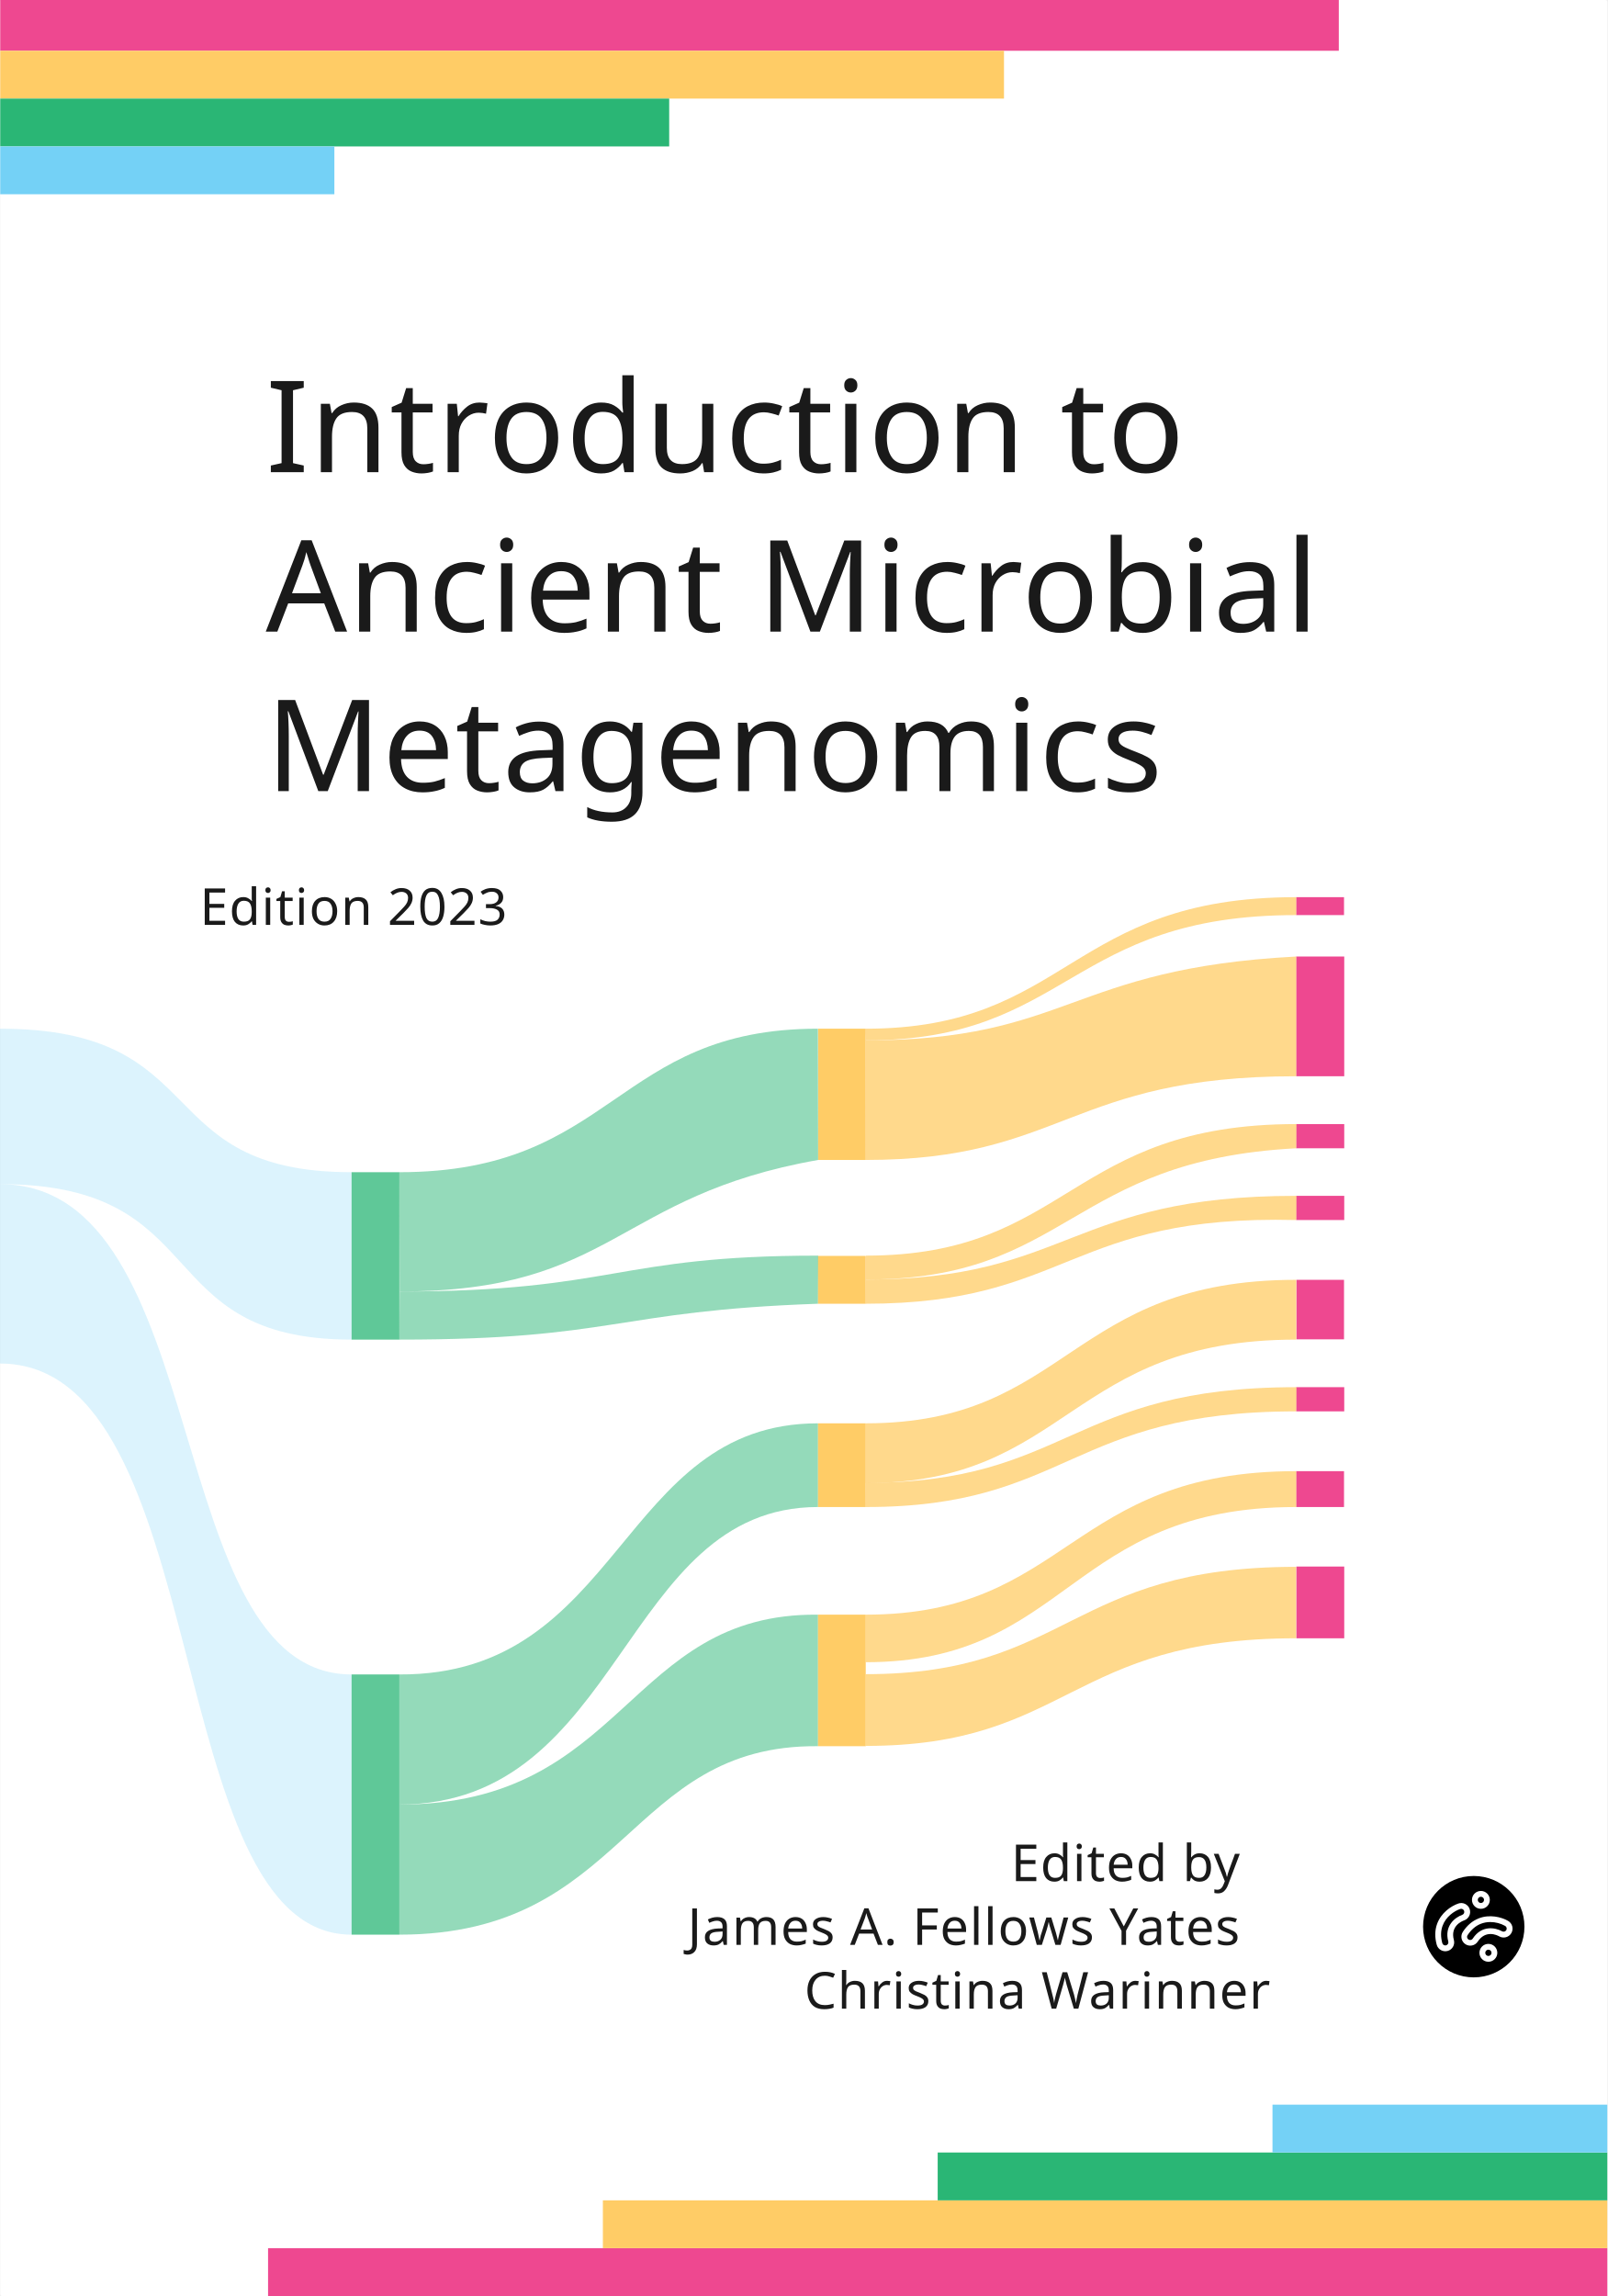
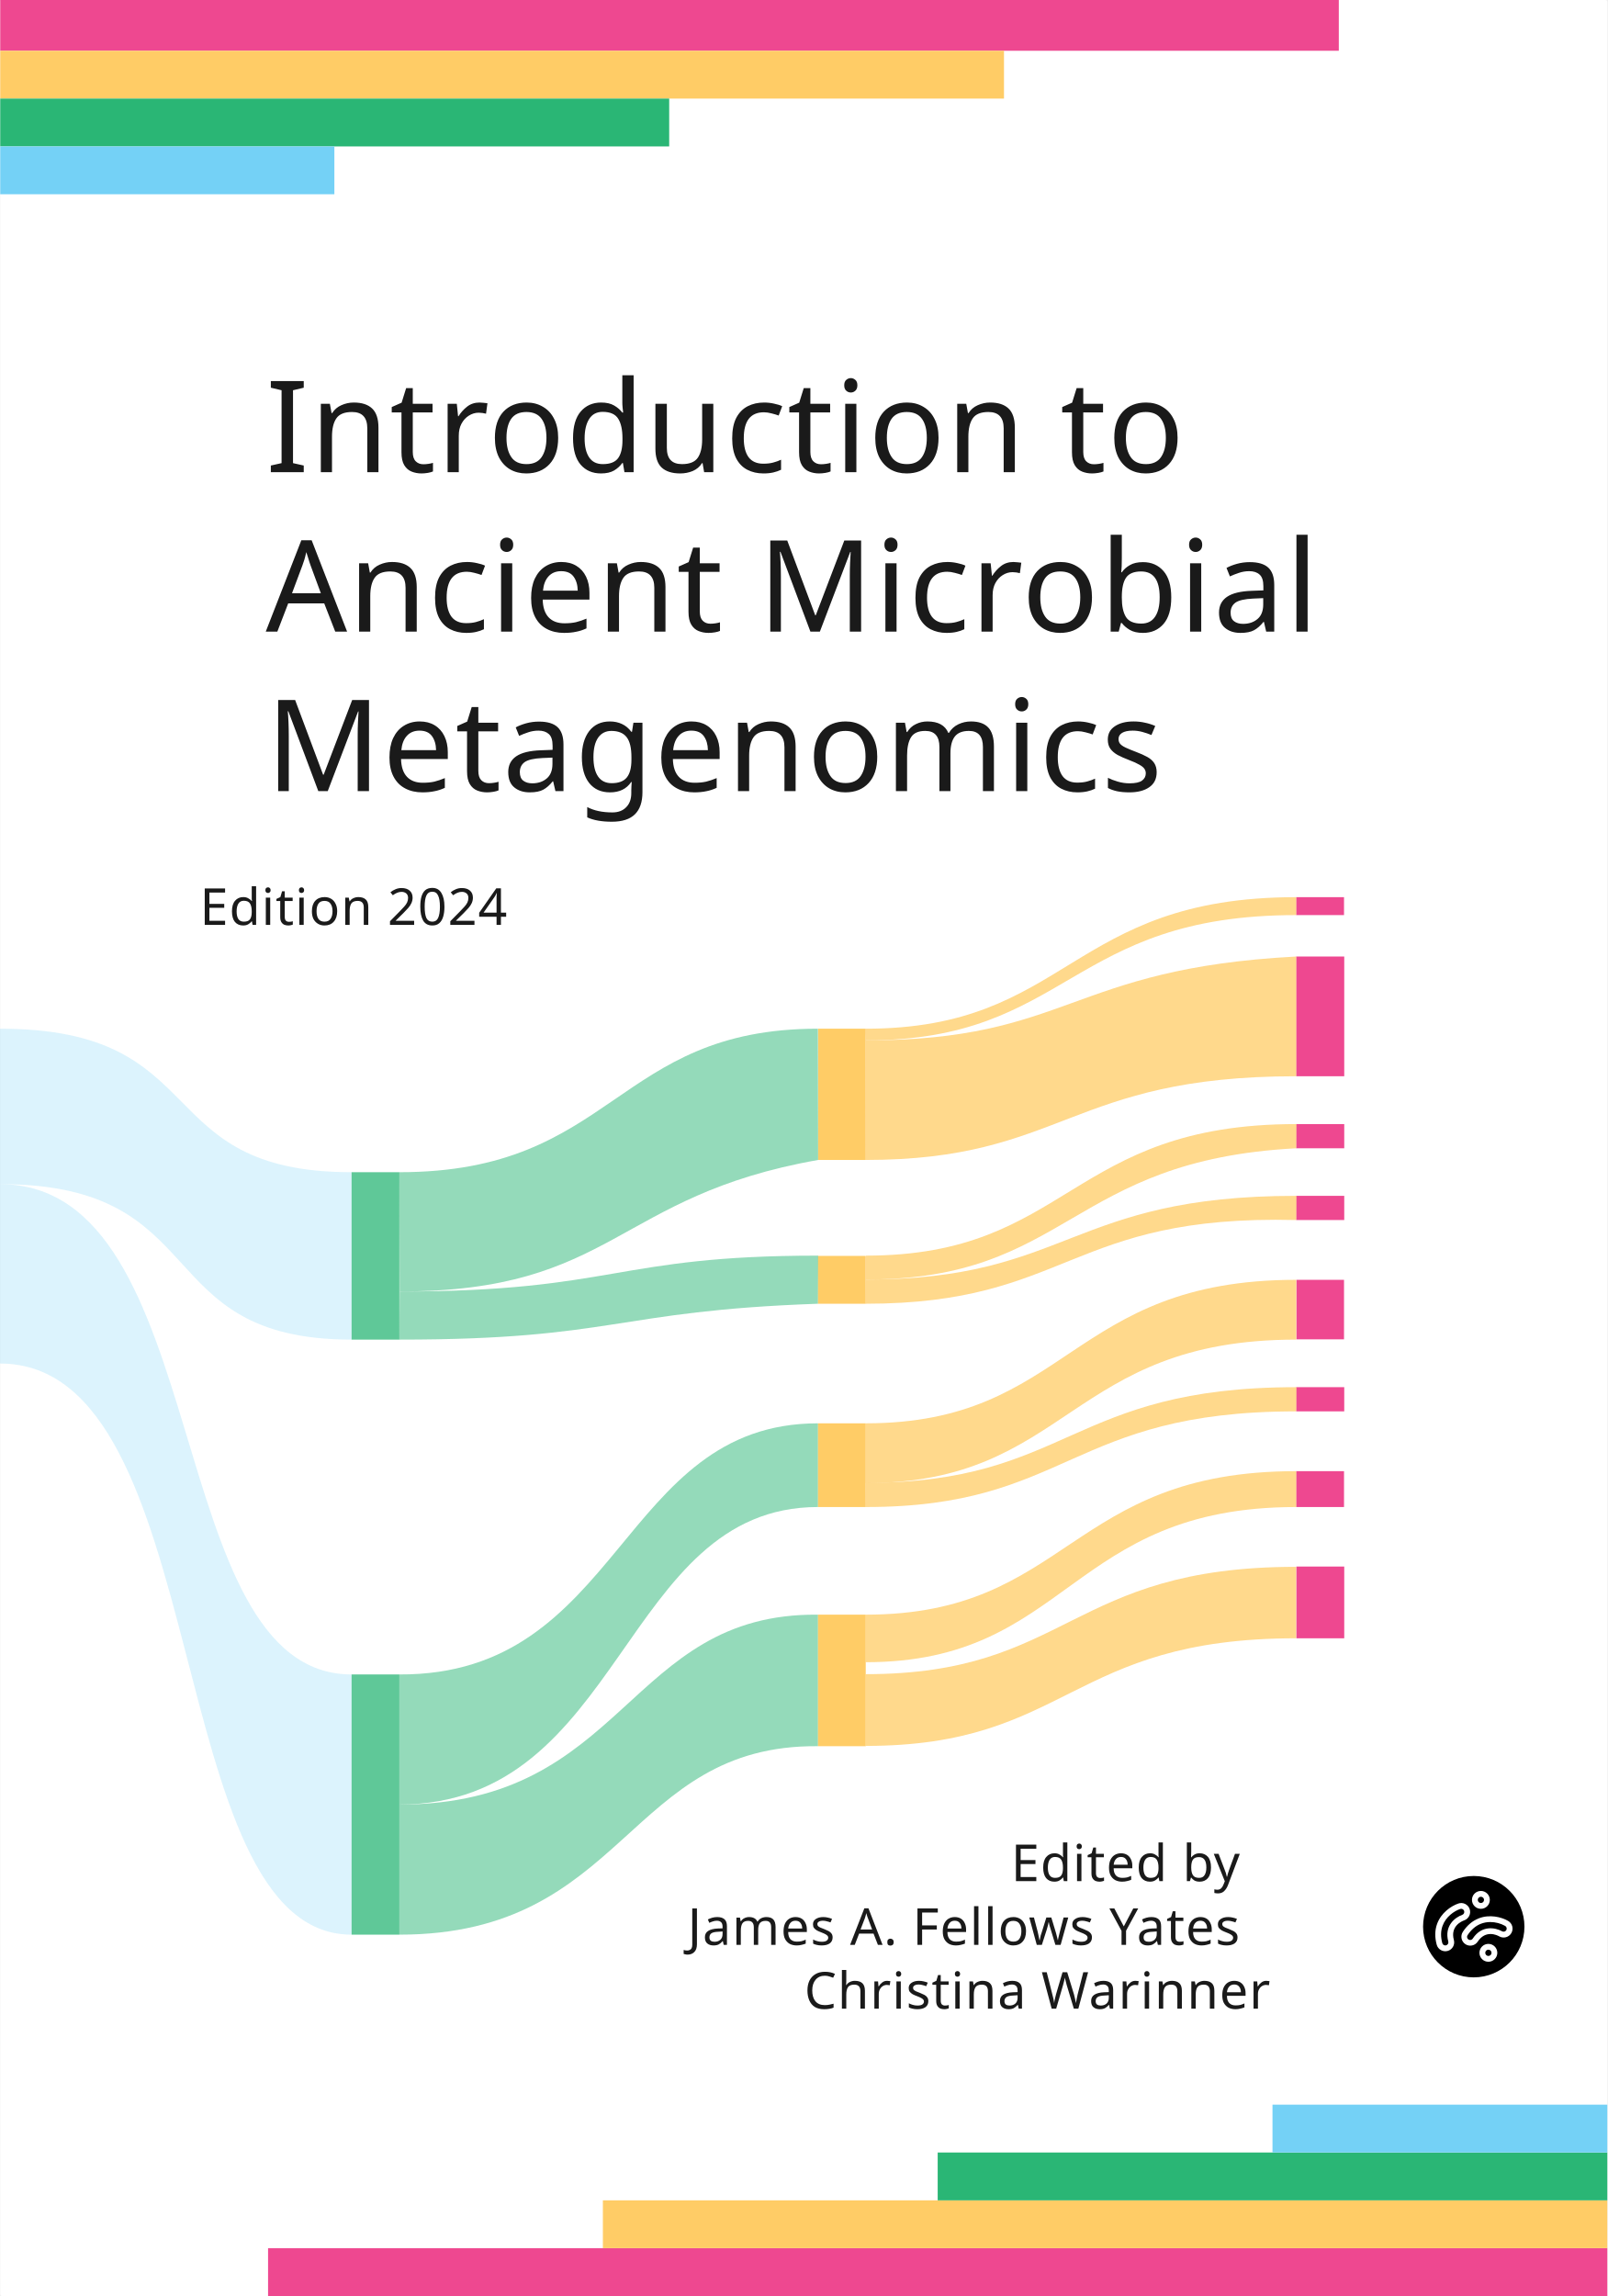
<svg xmlns="http://www.w3.org/2000/svg" width="177.825mm" height="254mm" viewBox="0 0 177.825 254" version="1.1" id="svg1">
  <defs id="defs1">
    <rect x="112.343" y="520" width="447.657" height="200" id="rect28" />
    <rect x="112.343" y="159.023" width="447.657" height="612.134" id="rect23" />
    <rect x="112.343" y="520" width="447.657" height="200" id="rect28-9" />
  </defs>
  <g id="layer1" transform="translate(-197.8833)">
    <rect style="fill:#ffffff;stroke:none;stroke-width:0.529;stroke-linecap:square;stroke-linejoin:round" id="rect1" width="177.8" height="254" x="197.908" y="0" ry="0.211" />
    <rect style="fill:#ee4890;fill-opacity:1;stroke:none;stroke-width:0.529;stroke-linecap:square;stroke-linejoin:round" id="rect2" width="148.094" height="5.615" x="197.908" y="0" ry="0" />
    <rect style="fill:#ffcc66;fill-opacity:1;stroke:none;stroke-width:0.529;stroke-linecap:square;stroke-linejoin:round" id="rect2-6" width="111.052" height="5.292" x="197.908" y="5.615" ry="0" />
    <rect style="fill:#2ab675;fill-opacity:1;stroke:none;stroke-width:0.529;stroke-linecap:square;stroke-linejoin:round" id="rect2-6-2" width="74.011" height="5.292" x="197.908" y="10.907" ry="0" />
    <rect style="fill:#74d1f6;fill-opacity:1;stroke:none;stroke-width:0.529;stroke-linecap:square;stroke-linejoin:round" id="rect2-6-2-3" width="36.969" height="5.292" x="197.908" y="16.198" ry="0" />
    <text xml:space="preserve" style="font-size:14.111px;line-height:normal;font-family:'Albert Sans';-inkscape-font-specification:'Albert Sans';text-align:end;text-decoration-color:#000000;letter-spacing:0.106px;text-anchor:end;fill:#1a1a1a;fill-opacity:1;stroke:none;stroke-width:0.529;stroke-linecap:square;stroke-linejoin:round" x="227.285" y="52.235" id="text4">
      <tspan style="font-size:14.111px;text-align:start;text-anchor:start;stroke-width:0.529" x="227.285" y="52.235" id="tspan12">Introduction to </tspan>
      <tspan style="font-size:14.111px;text-align:start;text-anchor:start;stroke-width:0.529" x="227.285" y="69.874" id="tspan16">Ancient Microbial</tspan>
      <tspan style="font-size:14.111px;text-align:start;text-anchor:start;stroke-width:0.529" x="227.285" y="87.513" id="tspan15">Metagenomics</tspan>
    </text>
    <text xml:space="preserve" style="font-size:5.644px;line-height:normal;font-family:'Albert Sans';-inkscape-font-specification:'Albert Sans';text-align:start;text-decoration-color:#000000;letter-spacing:0.106px;text-anchor:start;fill:#1a1a1a;fill-opacity:1;stroke:none;stroke-width:0.529;stroke-linecap:square;stroke-linejoin:round" x="345.962" y="201.044" id="text8">
      <tspan style="font-style:italic;font-size:5.644px;text-align:end;text-anchor:end;stroke-width:0.529" x="345.962" y="201.044" id="tspan18" />
      <tspan style="font-size:5.644px;text-align:end;text-anchor:end;stroke-width:0.529" x="345.962" y="208.099" id="tspan17">Edited by</tspan>
      <tspan style="font-size:5.644px;text-align:end;text-anchor:end;stroke-width:0.529" x="345.962" y="215.155" id="tspan11">James A. Fellows Yates</tspan>
      <tspan style="font-size:5.644px;text-align:end;text-anchor:end;stroke-width:0.529" x="347.754" y="222.21" id="tspan10">Christina Warinner </tspan>
    </text>
    <g id="g8" transform="matrix(0.07533679,0,0,0.07533679,355.2822,207.4924)">
      <path class="cls-1" d="M 84.72,26.45 A 12.13,12.13 0 1 0 96.85,38.58 12.14,12.14 0 0 0 84.72,26.45 Z m 0,16.39 A 4.26,4.26 0 1 1 89,38.58 4.26,4.26 0 0 1 84.72,42.84 Z" id="path1" style="fill:#ffffff" />
      <path class="cls-1" d="M 94.89,98.34 A 12.13,12.13 0 1 0 107,110.47 12.15,12.15 0 0 0 94.89,98.34 Z m 0,16.39 a 4.26,4.26 0 1 1 4.25,-4.26 4.26,4.26 0 0 1 -4.25,4.26 z" id="path2" style="fill:#ffffff" />
      <path class="cls-1" d="M 69.43,51 A 12.11,12.11 0 0 0 54.09,43.44 c -10,3.41 -23.59,12.76 -28.95,27.92 -3,8.55 -3.18,18 -0.45,28 A 12.14,12.14 0 0 0 36.36,108.28 12.09,12.09 0 0 0 48,93.05 C 42.85,74.13 58.7,67.49 61.91,66.36 A 12.13,12.13 0 0 0 69.43,51 Z M 59.34,58.93 C 49.59,62.36 34.63,73.85 40.43,95.12 a 4.21,4.21 0 0 1 -0.41,3.2 4.17,4.17 0 0 1 -2.55,2 4.22,4.22 0 0 1 -5.18,-3 C 30,88.88 30.08,81 32.56,74 v 0 C 37,61.53 48.29,53.78 56.63,50.94 a 4.223,4.223 0 1 1 2.71,8 z" id="path3" style="fill:#ffffff" />
      <path class="cls-1" d="M 121.57,67.06 C 112.4,61.81 96.4,57.8 81.48,63.8 73.07,67.18 65.9,73.29 60.18,82 a 12.12,12.12 0 0 0 3.44,16.75 12.09,12.09 0 0 0 16.75,-3.44 c 10.79,-16.38 26.25,-8.87 29.22,-7.21 a 12.093,12.093 0 0 0 12,-21 z m -2.35,12.58 a 4.26,4.26 0 0 1 -5.77,1.57 c -9,-5 -27.53,-8.67 -39.66,9.74 a 4.11,4.11 0 0 1 -2.66,1.8 4.21,4.21 0 0 1 -4.37,-6.44 C 71.58,79 77.52,73.87 84.42,71.1 a 35,35 0 0 1 13.08,-2.45 42,42 0 0 1 20.15,5.24 4.22,4.22 0 0 1 1.57,5.75 z" id="path4" style="fill:#ffffff" />
      <circle cx="75" cy="75" r="74.44" id="circle4" />
      <path class="cls-1" d="M 85.5,22.54 A 13.12,13.12 0 1 0 98.61,35.66 13.13,13.13 0 0 0 85.5,22.54 Z m 0,17.72 a 4.6,4.6 0 1 1 4.6,-4.6 4.61,4.61 0 0 1 -4.6,4.6 z" id="path5" style="fill:#ffffff" />
      <path class="cls-1" d="m 96.48,100.27 a 13.12,13.12 0 1 0 13.12,13.12 13.13,13.13 0 0 0 -13.12,-13.12 z m 0,17.72 a 4.6,4.6 0 1 1 4.61,-4.6 4.61,4.61 0 0 1 -4.61,4.61 z" id="path6" style="fill:#ffffff" />
      <path class="cls-1" d="M 69,49.13 A 13.09,13.09 0 0 0 52.38,41 C 41.56,44.68 26.87,54.8 21.07,71.19 17.8,80.43 17.64,90.62 20.59,101.46 a 13.07,13.07 0 0 0 16.05,9.18 13.09,13.09 0 0 0 9.18,-16 C 40.24,74.19 57.39,67.01 60.82,65.79 A 13.13,13.13 0 0 0 69,49.13 Z M 58.05,57.66 C 47.51,61.38 31.34,73.8 37.6,96.8 a 4.56,4.56 0 0 1 -3.2,5.59 4.57,4.57 0 0 1 -5.59,-3.21 C 26.32,90 26.41,81.57 29.1,74 v 0 c 4.78,-13.52 17,-21.9 26,-25 a 4.67,4.67 0 0 1 1.47,-0.24 4.59,4.59 0 0 1 2,0.47 4.54,4.54 0 0 1 2.3,2.62 4.59,4.59 0 0 1 -2.82,5.81 z" id="path7" style="fill:#ffffff" />
      <path class="cls-1" d="m 125.34,66.45 c -9.92,-5.68 -27.22,-10 -43.35,-3.53 -9.1,3.66 -16.85,10.27 -23,19.66 a 13.09,13.09 0 0 0 3.72,18.1 13,13 0 0 0 7.17,2.17 12.59,12.59 0 0 0 2.66,-0.28 12.9,12.9 0 0 0 8.25,-5.57 c 11.67,-17.7 28.38,-9.59 31.6,-7.79 a 13.088,13.088 0 0 0 13,-22.72 z m -2.55,13.61 a 4.59,4.59 0 0 1 -6.23,1.69 C 106.8,76.3 86.79,72.38 73.68,92.28 a 4.56,4.56 0 1 1 -7.61,-5 c 5.21,-7.91 11.64,-13.44 19.1,-16.44 a 37.81,37.81 0 0 1 14.14,-2.65 45.25,45.25 0 0 1 21.79,5.67 4.56,4.56 0 0 1 1.69,6.2 z" id="path8" style="fill:#ffffff" />
    </g>
    <rect style="fill:#ee4890;fill-opacity:1;stroke:none;stroke-width:0.529;stroke-linecap:square;stroke-linejoin:round" id="rect2-4" width="148.167" height="5.292" x="-375.708" y="-254" ry="0" transform="scale(-1)" />
    <rect style="fill:#ffcc66;fill-opacity:1;stroke:none;stroke-width:0.529;stroke-linecap:square;stroke-linejoin:round" id="rect2-6-5" width="111.125" height="5.292" x="-375.708" y="-248.708" ry="0" transform="scale(-1)" />
    <rect style="fill:#2ab675;fill-opacity:1;stroke:none;stroke-width:0.529;stroke-linecap:square;stroke-linejoin:round" id="rect2-6-2-0" width="74.083" height="5.292" x="-375.708" y="-243.417" ry="0" transform="scale(-1)" />
    <rect style="fill:#74d1f6;fill-opacity:1;stroke:none;stroke-width:0.529;stroke-linecap:square;stroke-linejoin:round" id="rect2-6-2-3-3" width="37.042" height="5.292" x="-375.708" y="-238.125" ry="0" transform="scale(-1)" />
    <text xml:space="preserve" style="font-size:4.233px;line-height:normal;font-family:'Albert Sans';-inkscape-font-specification:'Albert Sans';text-align:justify;text-decoration-color:#000000;letter-spacing:0.106px;text-anchor:start;fill:#1a1a1a;fill-opacity:1;stroke:none;stroke-width:0.265;stroke-linecap:square;stroke-linejoin:round;stroke-dasharray:none" x="219.06" y="135.541" id="text26">
      <tspan id="tspan26" style="stroke-width:0.265" x="219.06" y="135.541" />
    </text>
    <text xml:space="preserve" style="font-size:5.644px;line-height:normal;font-family:'Albert Sans';-inkscape-font-specification:'Albert Sans';text-align:start;text-decoration-color:#000000;letter-spacing:0.106px;text-anchor:start;fill:#1a1a1a;fill-opacity:1;stroke:none;stroke-width:0.529;stroke-linecap:square;stroke-linejoin:round" x="261.658" y="102.319" id="text8-9">
-       <tspan style="font-size:5.644px;text-align:end;text-anchor:end;stroke-width:0.529" x="261.764" y="102.319" id="tspan10-8">Edition 2023</tspan>
+       <tspan style="font-size:5.644px;text-align:end;text-anchor:end;stroke-width:0.529" x="261.764" y="102.319" id="tspan10-8">Edition 2024</tspan>
    </text>
    <rect style="opacity:0.75;fill:#2ab675;fill-opacity:1;stroke:none;stroke-width:0.529;stroke-linecap:square;stroke-linejoin:round" id="rect2-6-2-3-3-5-7" width="18.521" height="5.292" x="-148.198" y="236.777" ry="0" transform="rotate(-90)" />
    <rect style="opacity:0.75;fill:#2ab675;fill-opacity:1;stroke:none;stroke-width:0.529;stroke-linecap:square;stroke-linejoin:round" id="rect2-6-2-3-3-5-7-9" width="28.787" height="5.292" x="-214.026" y="236.777" ry="0" transform="rotate(-90)" />
    <rect style="opacity:1;fill:#ffcc66;fill-opacity:1;stroke:none;stroke-width:0.529;stroke-linecap:square;stroke-linejoin:round" id="rect2-6-2-3-3-5-7-2" width="14.521" height="5.267" x="-128.323" y="288.396" ry="0" transform="rotate(-90)" />
    <rect style="opacity:1;fill:#ffcc66;fill-opacity:1;stroke:none;stroke-width:0.529;stroke-linecap:square;stroke-linejoin:round" id="rect2-6-2-3-3-5-7-2-4" width="5.292" height="5.292" x="-144.229" y="288.371" ry="0" transform="rotate(-90)" />
    <rect style="opacity:1;fill:#ffcc66;fill-opacity:1;stroke:none;stroke-width:0.529;stroke-linecap:square;stroke-linejoin:round" id="rect2-6-2-3-3-5-7-2-4-5" width="9.26" height="5.292" x="-166.719" y="288.371" ry="0" transform="rotate(-90)" />
    <rect style="opacity:1;fill:#ffcc66;fill-opacity:1;stroke:none;stroke-width:0.529;stroke-linecap:square;stroke-linejoin:round" id="rect2-6-2-3-3-5-7-2-4-5-1-5" width="14.552" height="5.292" x="-193.177" y="288.371" ry="0" transform="rotate(-90)" />
    <path style="opacity:0.5;fill:#2ab675;fill-opacity:1;stroke:none;stroke-width:1.058;stroke-opacity:1" d="m 242.069,199.633 c 25.135,0 25.13,-21.207 46.302,-21.008 -0.005,2.447 -0.005,11.708 1e-5,14.552 -21.172,-0.199 -21.167,20.849 -46.302,20.849 -2e-5,-2.646 0,-11.747 0,-14.393 z" id="path15" />
    <rect style="opacity:1;fill:#ee4890;fill-opacity:1;stroke:none;stroke-width:0.529;stroke-linecap:square;stroke-linejoin:round" id="rect2-6-2-3-3-5-7-2-3" width="1.984" height="5.292" x="-101.234" y="341.287" ry="0" transform="rotate(-90)" />
    <rect style="opacity:1;fill:#ee4890;fill-opacity:1;stroke:none;stroke-width:0.529;stroke-linecap:square;stroke-linejoin:round" id="rect2-6-2-3-3-5-7-2-3-2" width="13.245" height="5.317" x="-119.062" y="341.287" ry="0" transform="rotate(-90)" />
    <rect style="opacity:1;fill:#ee4890;fill-opacity:1;stroke:none;stroke-width:0.529;stroke-linecap:square;stroke-linejoin:round" id="rect2-6-2-3-3-5-7-2-3-5" width="2.677" height="5.317" x="-127.031" y="341.287" ry="0" transform="rotate(-90)" />
    <rect style="opacity:1;fill:#ee4890;fill-opacity:1;stroke:none;stroke-width:0.529;stroke-linecap:square;stroke-linejoin:round" id="rect2-6-2-3-3-5-7-2-3-2-5" width="2.677" height="5.317" x="-134.969" y="341.287" ry="0" transform="rotate(-90)" />
    <rect style="opacity:1;fill:#ee4890;fill-opacity:1;stroke:none;stroke-width:0.529;stroke-linecap:square;stroke-linejoin:round" id="rect2-6-2-3-3-5-7-2-3-5-5" width="6.583" height="5.267" x="-148.167" y="341.312" ry="0" transform="rotate(-90)" />
    <rect style="opacity:1;fill:#ee4890;fill-opacity:1;stroke:none;stroke-width:0.529;stroke-linecap:square;stroke-linejoin:round" id="rect2-6-2-3-3-5-7-2-3-2-5-6" width="2.677" height="5.317" x="-156.135" y="341.287" ry="0" transform="rotate(-90)" />
    <rect style="opacity:1;fill:#ee4890;fill-opacity:1;stroke:none;stroke-width:0.529;stroke-linecap:square;stroke-linejoin:round" id="rect2-6-2-3-3-5-7-2-3-5-5-4" width="3.969" height="5.292" x="-166.719" y="341.287" ry="0" transform="rotate(-90)" />
    <path style="opacity:0.75;fill:#ffcc66;fill-opacity:1;stroke:none;stroke-width:1.058;stroke-opacity:1" d="m 293.662,185.208 c 22.49,0 22.49,-11.875 47.625,-11.875 0,1.323 0,6.431 1e-5,7.906 -25.135,-10e-6 -25.135,11.906 -47.625,11.906 z" id="path22" />
    <rect style="opacity:1;fill:#ee4890;fill-opacity:1;stroke:none;stroke-width:0.529;stroke-linecap:square;stroke-linejoin:round" id="rect2-6-2-3-3-5-7-2-3-2-5-6-5-2" width="7.938" height="5.292" x="-181.24" y="341.312" ry="0" transform="rotate(-90)" />
    <path style="opacity:0.25;fill:#74d1f6;fill-opacity:1;stroke:none;stroke-width:1.058" d="m 197.883,113.802 c 23.812,0 16.404,15.875 38.894,15.875 1e-5,5.292 1e-5,14.552 0,18.521 -22.49,0 -15.081,-17.198 -38.894,-17.198 z" id="path10" />
    <path style="opacity:0.25;fill:#74d1f6;fill-opacity:1;stroke:none;stroke-width:1.058" d="m 197.883,131 c 23.812,-1e-5 17.727,54.24 38.894,54.24 1e-5,3.969 1.1e-4,23.495 1e-4,28.787 -21.167,1e-5 -15.081,-63.183 -38.894,-63.183 z" id="path11" />
    <path style="opacity:0.5;fill:#2ab675;fill-opacity:1;stroke:none;stroke-width:1.058;stroke-opacity:1" d="m 242.069,129.677 c 23.812,0 23.812,-15.875 46.302,-15.875 -1e-5,2.646 0.025,10.552 0.025,14.521 -22.49,3.969 -22.49,14.552 -46.302,14.552 z" id="path12" />
    <path style="opacity:0.5;fill:#2ab675;fill-opacity:1;stroke:none;stroke-width:1.058;stroke-opacity:1" d="m 242.094,142.875 c 23.812,0 23.812,-3.969 46.302,-3.969 -1e-5,2.117 -0.025,2.148 -0.025,5.323 -22.49,0.794 -22.49,3.969 -46.302,3.969 z" id="path13" />
    <path style="opacity:0.5;fill:#2ab675;fill-opacity:1;stroke:none;stroke-width:1.058;stroke-opacity:1" d="m 242.069,185.239 c 24.619,0.116 24.342,-27.781 46.302,-27.781 0,1.587 0,6.879 1e-5,9.26 -21.696,0 -21.518,32.871 -46.302,32.914 z" id="path14" />
    <path style="opacity:0.75;fill:#ffcc66;fill-opacity:1;stroke:none;stroke-width:1.058;stroke-opacity:1" d="m 293.687,115.094 c 22.49,0 22.465,-13.859 47.6,-13.859 -1e-5,-1.323 -1e-5,-0.661 0,-1.984 -25.135,10e-7 -25.135,14.552 -47.625,14.552 -1e-5,1.323 0.025,-0.031 0.025,1.292 z" id="path16" />
    <path style="opacity:0.75;fill:#ffcc66;fill-opacity:1;stroke:none;stroke-width:1.058;stroke-opacity:1" d="m 293.662,128.323 c 21.874,0 22.49,-9.26 47.625,-9.26 -1e-5,-1.323 -1e-5,-11.922 0,-13.245 -25.135,1.323 -25.11,9.276 -47.6,9.276 z" id="path17" />
    <path style="opacity:0.75;fill:#ffcc66;fill-opacity:1;stroke:none;stroke-width:1.058;stroke-opacity:1" d="m 293.687,141.552 c 22.49,0 22.465,-13.198 47.6,-14.521 -1e-5,-1.323 0.025,-1.354 0.025,-2.677 -25.135,0 -25.135,14.552 -47.625,14.552 -10e-6,1.922 0,1.323 0,2.646 z" id="path18" />
    <path style="opacity:0.75;fill:#ffcc66;fill-opacity:1;stroke:none;stroke-width:1.058;stroke-opacity:1" d="m 293.687,141.552 c 22.49,0 22.49,-9.26 47.625,-9.26 -1e-5,1.323 -0.025,1.354 -0.025,2.677 -25.135,-0.623 -25.135,9.26 -47.625,9.26 -10e-6,-1.323 0.025,-1.354 0.025,-2.677 z" id="path19" />
    <path style="opacity:0.75;fill:#ffcc66;fill-opacity:1;stroke:none;stroke-width:1.058;stroke-opacity:1" d="m 293.662,157.458 c 22.49,1e-5 22.49,-15.875 47.625,-15.875 0,1.984 -1e-5,5.292 0,6.615 -25.135,1e-5 -25.135,15.875 -47.625,15.875 -1e-5,-1.323 -1e-5,-5.292 0,-6.615 z" id="path20" />
    <path style="opacity:0.75;fill:#ffcc66;fill-opacity:1;stroke:none;stroke-width:1.058;stroke-opacity:1" d="m 293.662,166.719 c 22.49,0 22.49,-10.583 47.625,-10.583 -1e-5,-1.323 0.025,-0.693 0.025,-2.677 -25.135,0 -25.135,10.583 -47.625,10.583 -10e-6,1.323 -0.025,1.354 -0.025,2.677 z" id="path21" />
    <path style="opacity:0.75;fill:#ffcc66;fill-opacity:1;stroke:none;stroke-width:1.058;stroke-opacity:1" d="m 293.662,178.625 c 22.49,0 22.49,-15.875 47.625,-15.875 v 3.969 c -25.135,0 -25.135,17.167 -47.625,17.167 z" id="path22-0" />
  </g>
</svg>
